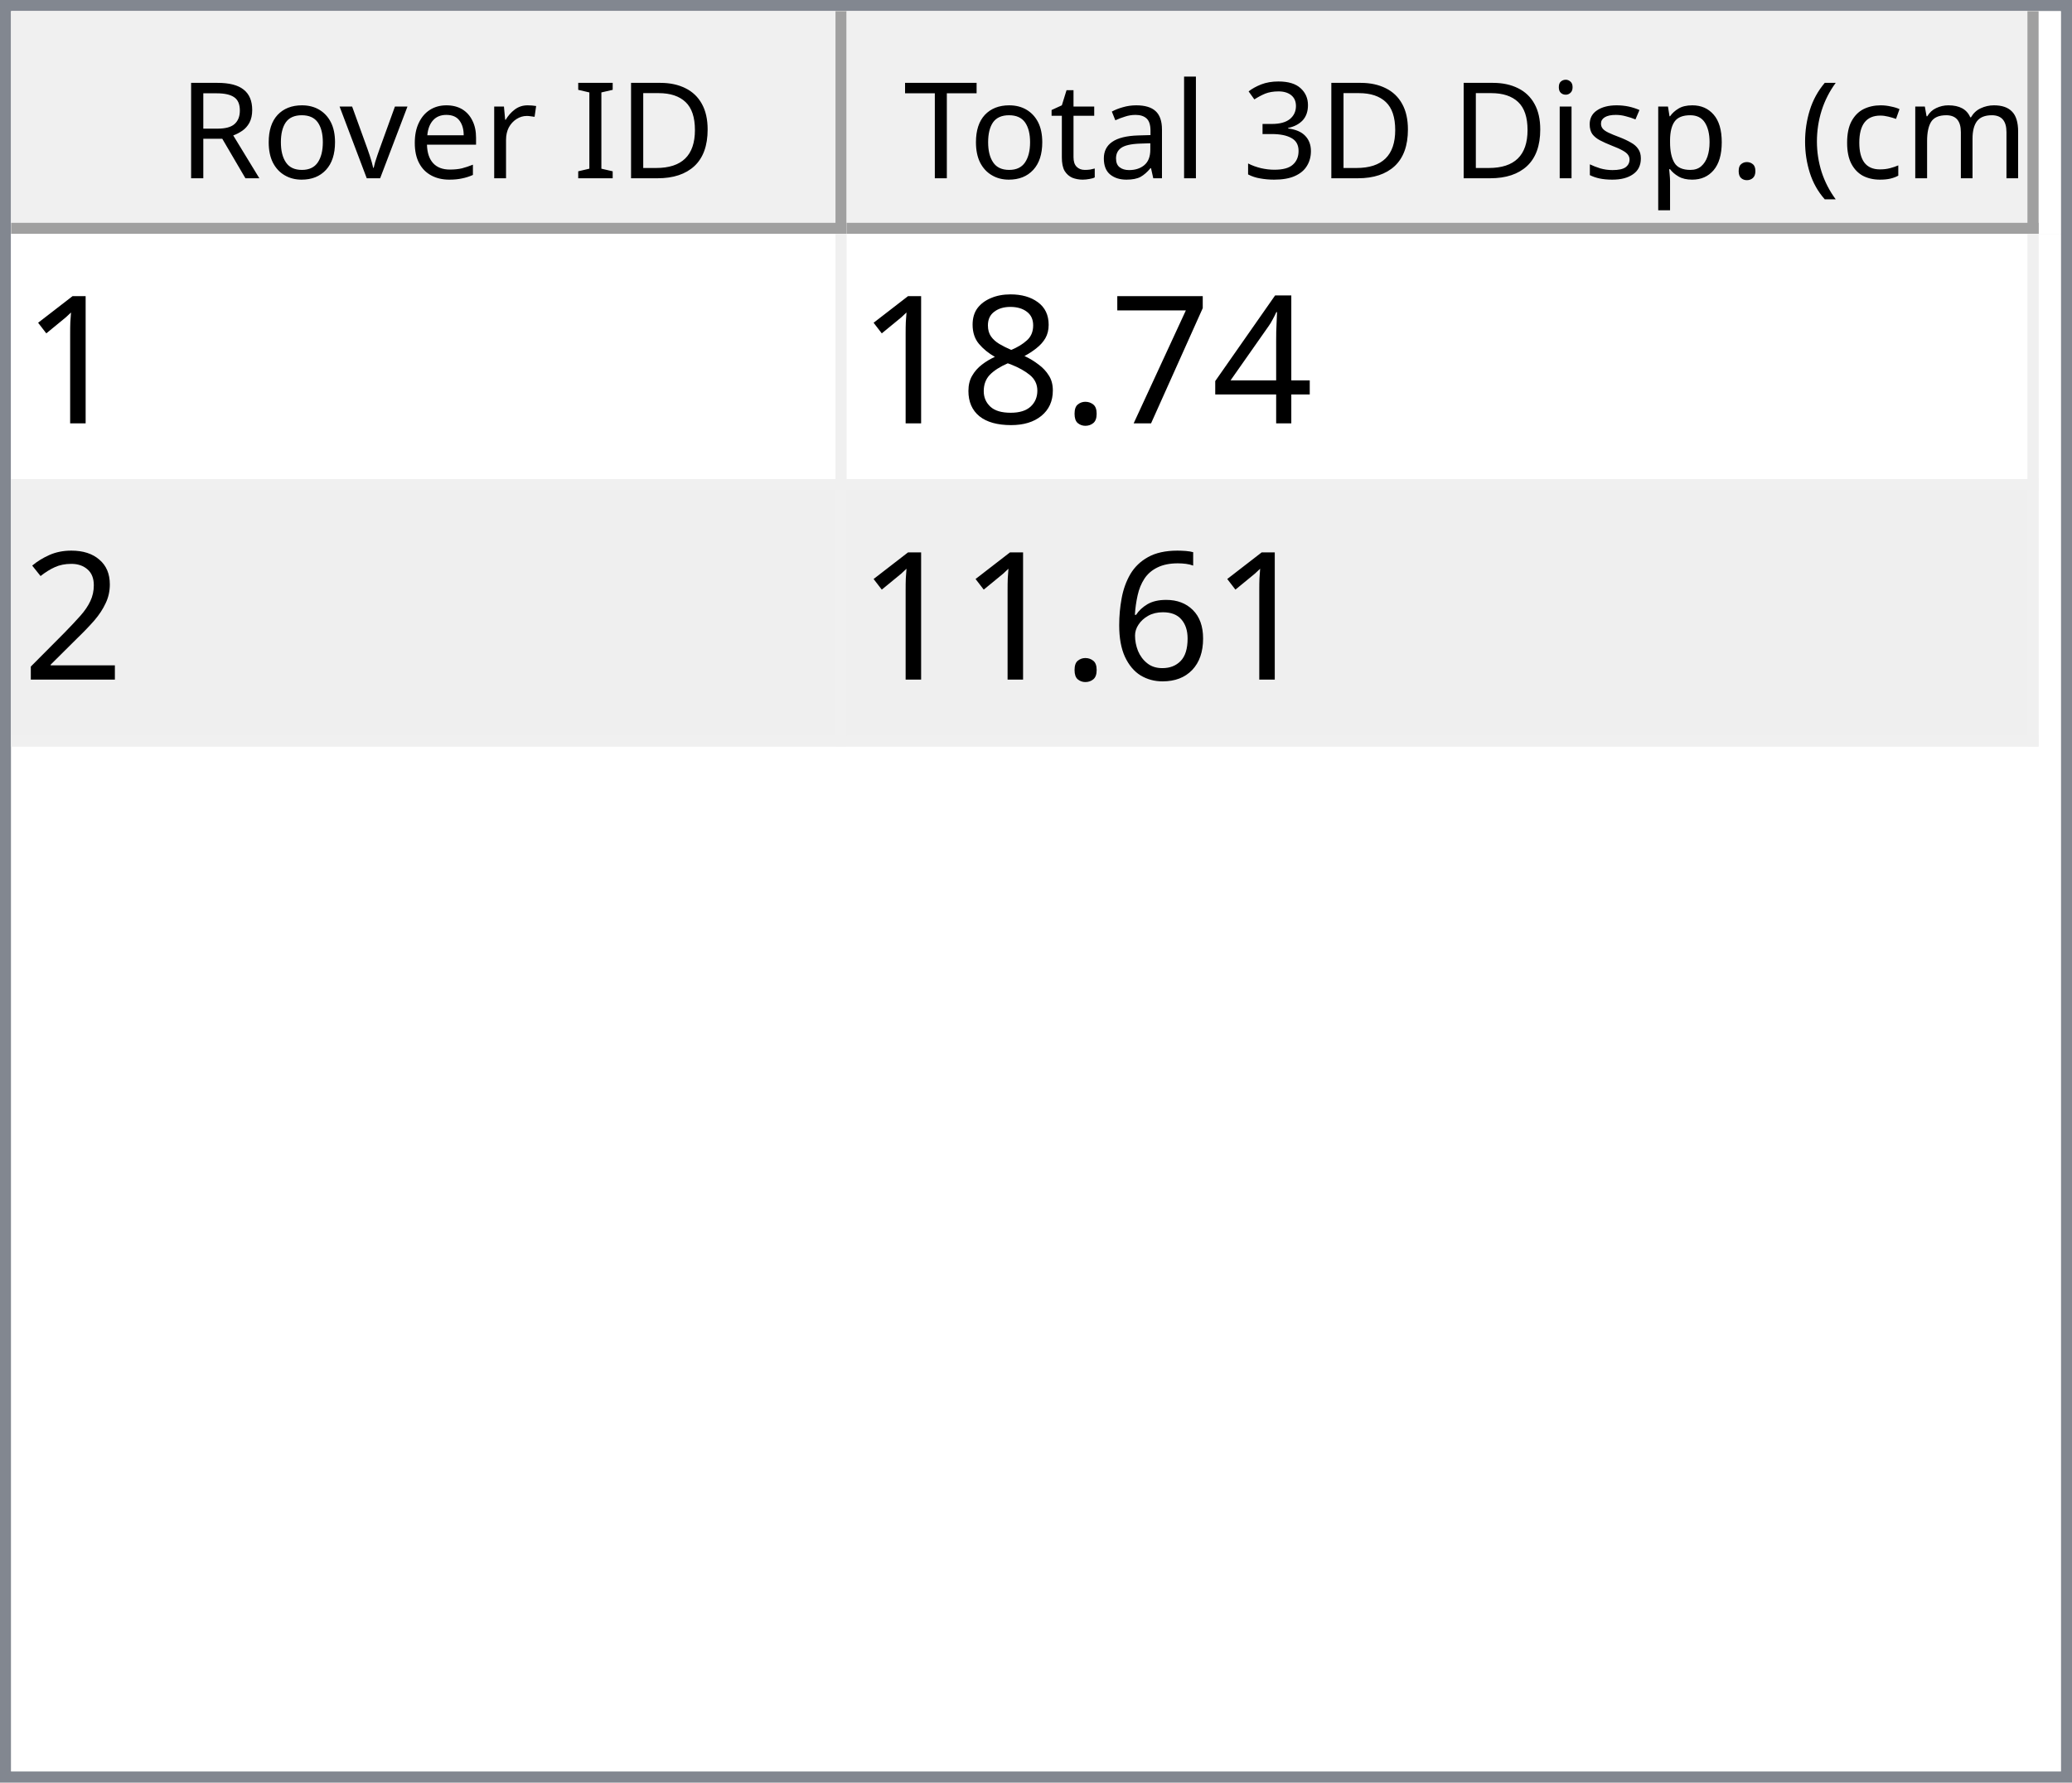
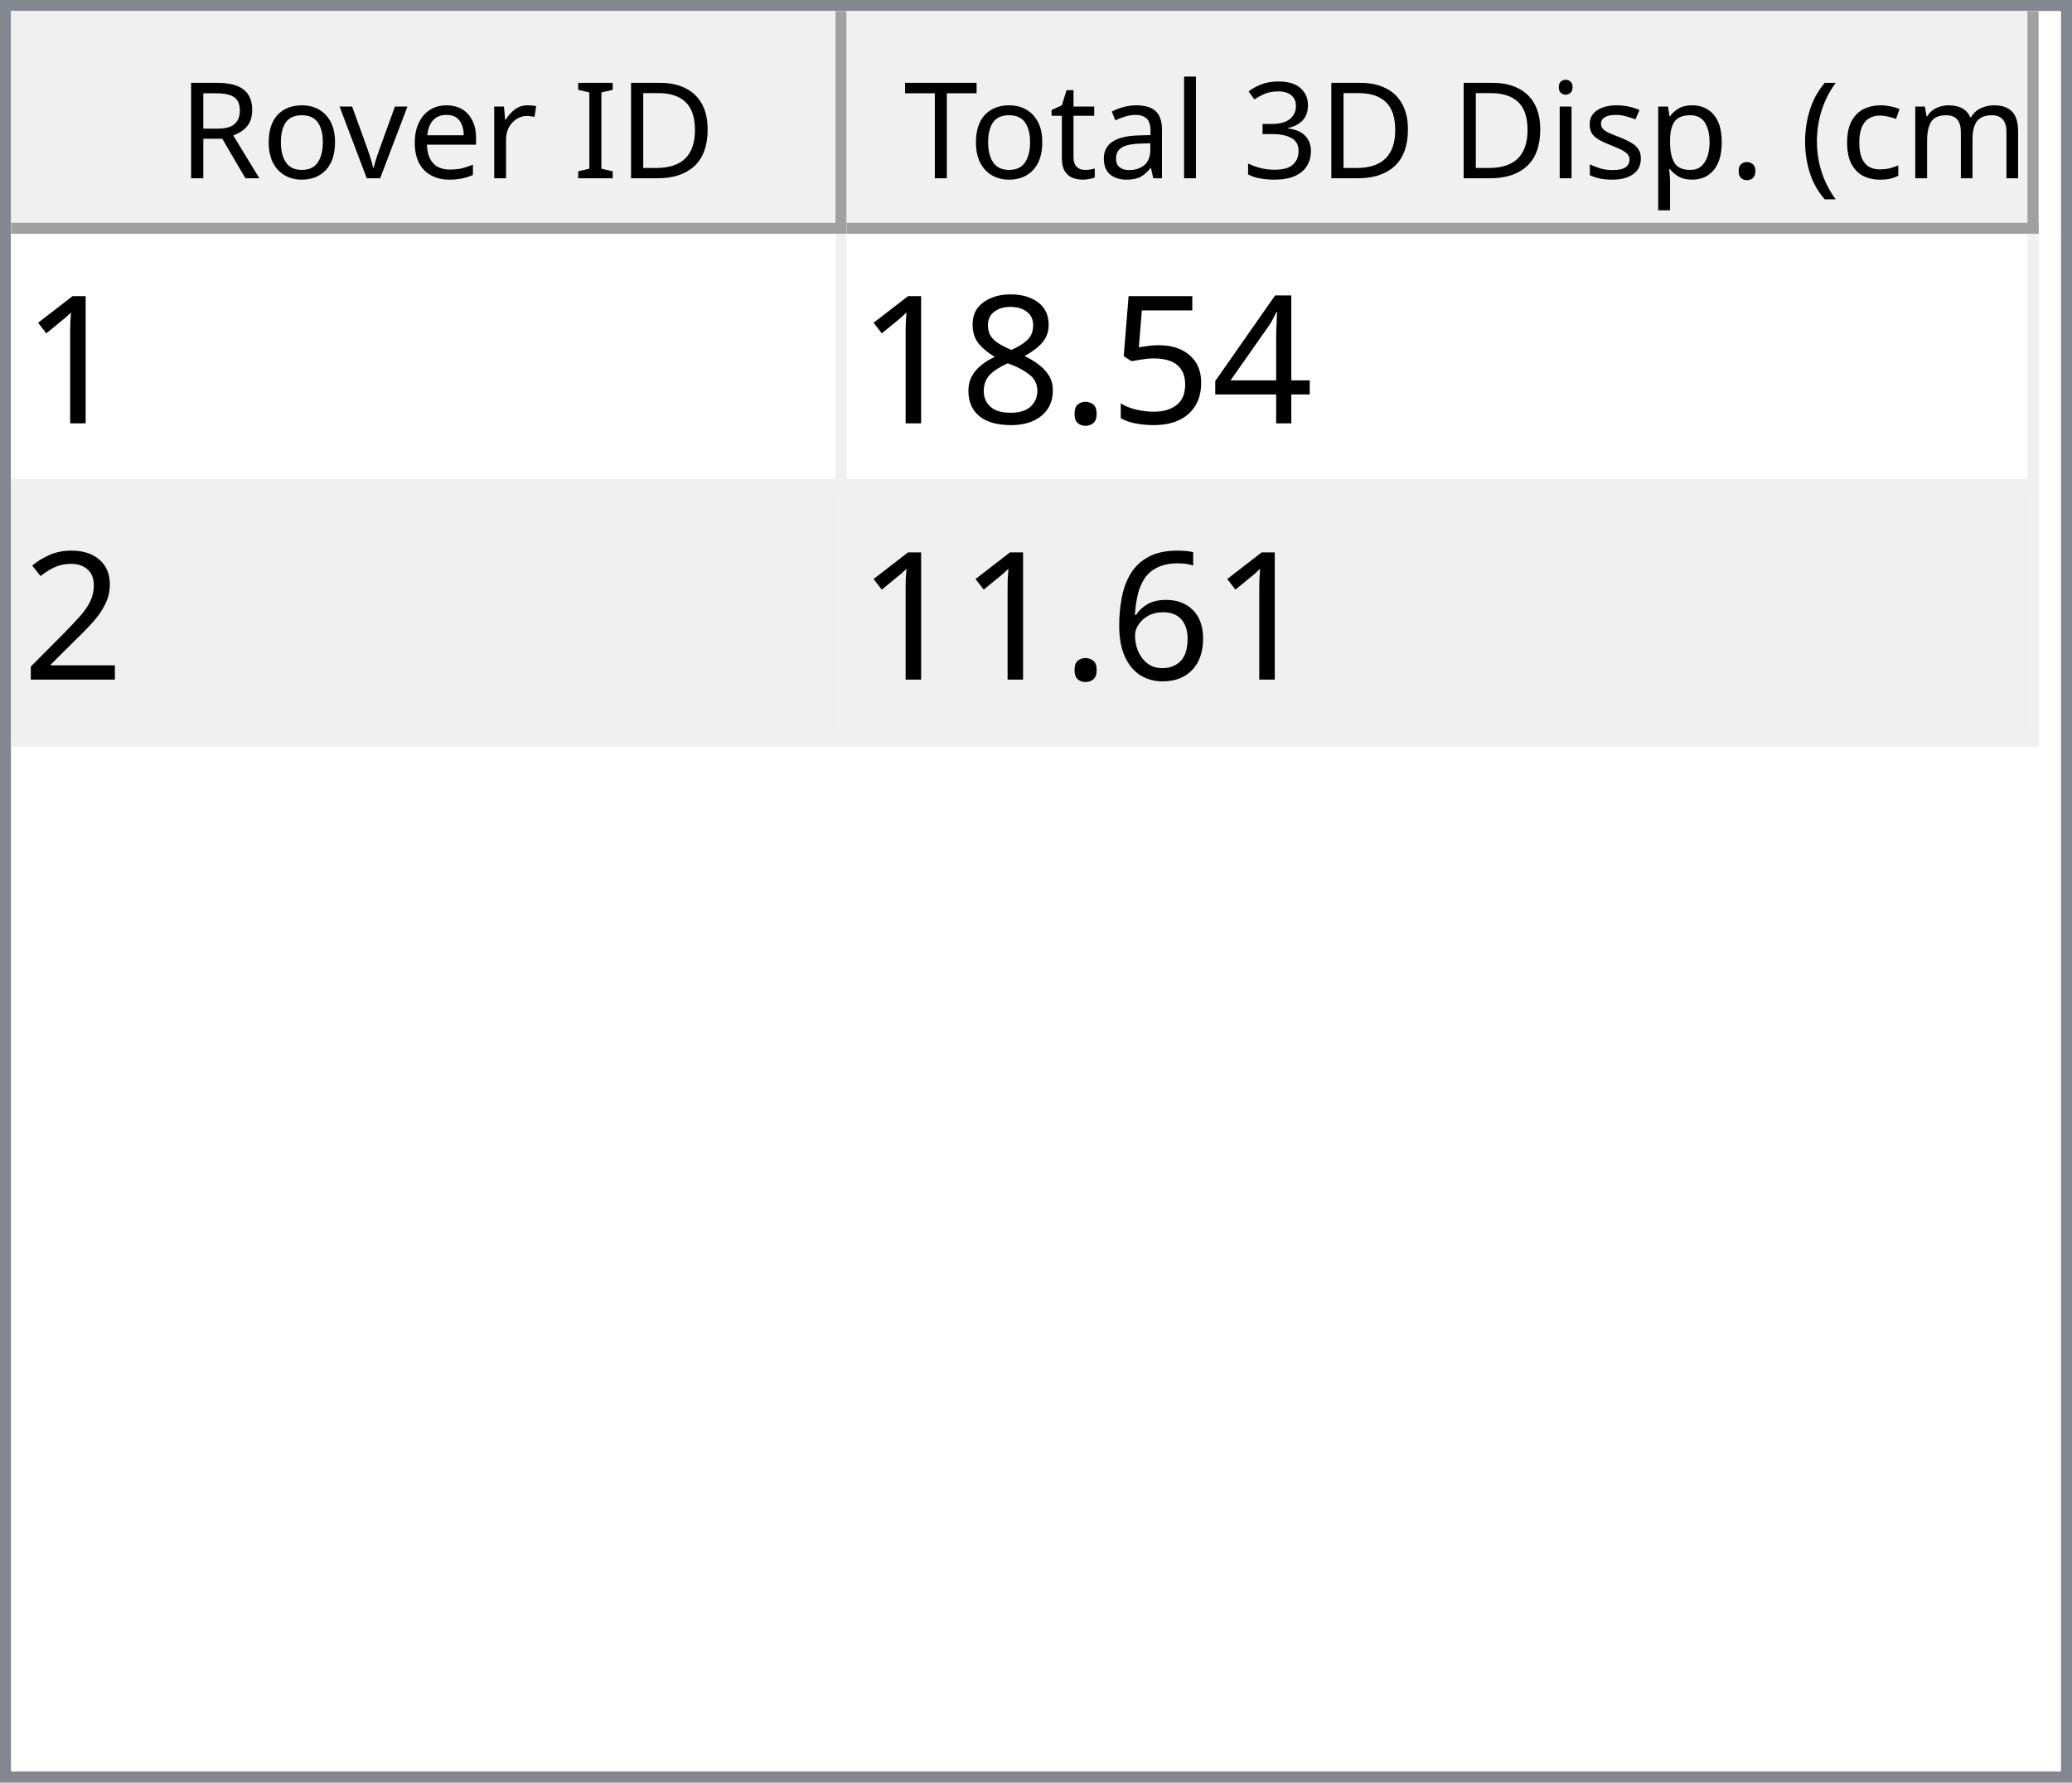
<svg xmlns="http://www.w3.org/2000/svg" style="fill-opacity:1; color-rendering:auto; color-interpolation:auto; text-rendering:auto; stroke:black; stroke-linecap:square; stroke-miterlimit:10; shape-rendering:auto; stroke-opacity:1; fill:black; stroke-dasharray:none; font-weight:normal; stroke-width:1; font-family:'Dialog'; font-style:normal; stroke-linejoin:miter; font-size:12px; stroke-dashoffset:0; image-rendering:auto;" width="186" height="160">
  <defs id="genericDefs" />
  <g>
    <defs id="defs1">
      <clipPath clipPathUnits="userSpaceOnUse" id="clipPath1">
        <path d="M0 0 L186 0 L186 160 L0 160 L0 0 Z" />
      </clipPath>
      <clipPath clipPathUnits="userSpaceOnUse" id="clipPath2">
        <path d="M0 0 L0 160 L186 160 L186 0 Z" />
      </clipPath>
      <clipPath clipPathUnits="userSpaceOnUse" id="clipPath3">
        <path d="M0 0 L0 20 L184 20 L184 0 Z" />
      </clipPath>
      <clipPath clipPathUnits="userSpaceOnUse" id="clipPath4">
        <path d="M0 0 L0 20 L75 20 L75 0 Z" />
      </clipPath>
      <clipPath clipPathUnits="userSpaceOnUse" id="clipPath5">
        <path d="M1 1 L1 19 L74 19 L74 1 Z" />
      </clipPath>
      <clipPath clipPathUnits="userSpaceOnUse" id="clipPath6">
        <path d="M0 0 L0 18 L73 18 L73 0 Z" />
      </clipPath>
      <clipPath clipPathUnits="userSpaceOnUse" id="clipPath7">
        <path d="M-0.5 -0.5 L-0.5 19.5 L74.5 19.5 L74.5 -0.5 Z" />
      </clipPath>
      <clipPath clipPathUnits="userSpaceOnUse" id="clipPath8">
        <path d="M0 0 L0 20 L107 20 L107 0 Z" />
      </clipPath>
      <clipPath clipPathUnits="userSpaceOnUse" id="clipPath9">
        <path d="M1 1 L1 19 L106 19 L106 1 Z" />
      </clipPath>
      <clipPath clipPathUnits="userSpaceOnUse" id="clipPath10">
        <path d="M0 0 L0 18 L105 18 L105 0 Z" />
      </clipPath>
      <clipPath clipPathUnits="userSpaceOnUse" id="clipPath11">
        <path d="M-0.5 -0.5 L-0.5 19.5 L106.5 19.5 L106.5 -0.5 Z" />
      </clipPath>
      <clipPath clipPathUnits="userSpaceOnUse" id="clipPath12">
        <path d="M0 0 L0 138 L184 138 L184 0 Z" />
      </clipPath>
      <clipPath clipPathUnits="userSpaceOnUse" id="clipPath13">
        <path d="M0 0 L0 46 L182 46 L182 0 Z" />
      </clipPath>
      <clipPath clipPathUnits="userSpaceOnUse" id="clipPath14">
        <path d="M-0.5 -0.5 L-0.5 45.5 L181.5 45.5 L181.5 -0.5 Z" />
      </clipPath>
      <clipPath clipPathUnits="userSpaceOnUse" id="clipPath15">
        <path d="M0 0 L0 22 L74 22 L74 0 Z" />
      </clipPath>
      <clipPath clipPathUnits="userSpaceOnUse" id="clipPath16">
        <path d="M0 0 L0 22 L106 22 L106 0 Z" />
      </clipPath>
      <font horiz-adv-x="64.551" id="font1">
        <font-face ascent="107.91" descent="25.098" units-per-em="100" style="font-style:normal; font-family:Segoe UI; font-weight:normal;" />
        <missing-glyph horiz-adv-x="64.551" d="M8.109 0 L8.109 68.266 L56.453 68.266 L56.453 0 L8.109 0 ZM15.328 7.234 L49.219 7.234 L49.219 61.031 L15.328 61.031 L15.328 7.234 Z" />
        <glyph unicode="D" horiz-adv-x="70.117" d="M9.188 0 L9.188 70.016 L28.516 70.016 Q65.531 70.016 65.531 35.891 Q65.531 19.672 55.25 9.836 Q44.969 0 27.734 0 L9.188 0 ZM17.391 62.594 L17.391 7.422 L27.828 7.422 Q41.609 7.422 49.273 14.797 Q56.938 22.172 56.938 35.688 Q56.938 62.594 28.328 62.594 L17.391 62.594 Z" />
        <glyph unicode="I" horiz-adv-x="26.611" d="M17.391 0 L9.188 0 L9.188 70.016 L17.391 70.016 L17.391 0 Z" />
        <glyph unicode=" " horiz-adv-x="27.393" d="" />
        <glyph unicode="r" horiz-adv-x="34.766" d="M34.188 41.891 Q32.078 43.5 28.125 43.5 Q23 43.5 19.555 38.672 Q16.109 33.844 16.109 25.484 L16.109 0 L8.109 0 L8.109 50 L16.109 50 L16.109 39.703 L16.312 39.703 Q18.016 44.969 21.531 47.922 Q25.047 50.875 29.391 50.875 Q32.516 50.875 34.188 50.203 L34.188 41.891 Z" />
        <glyph unicode="e" horiz-adv-x="52.295" d="M48.297 23 L12.984 23 Q13.188 14.656 17.484 10.109 Q21.781 5.562 29.297 5.562 Q37.75 5.562 44.828 11.141 L44.828 3.609 Q38.234 -1.172 27.391 -1.172 Q16.797 -1.172 10.742 5.641 Q4.688 12.453 4.688 24.812 Q4.688 36.469 11.305 43.82 Q17.922 51.172 27.734 51.172 Q37.547 51.172 42.922 44.828 Q48.297 38.484 48.297 27.203 L48.297 23 ZM40.094 29.781 Q40.047 36.719 36.75 40.578 Q33.453 44.438 27.594 44.438 Q21.922 44.438 17.969 40.383 Q14.016 36.328 13.094 29.781 L40.094 29.781 Z" />
        <glyph unicode="v" horiz-adv-x="47.9" d="M47.406 50 L27.484 0 L19.625 0 L0.688 50 L9.469 50 L22.172 13.672 Q23.578 9.672 23.922 6.688 L24.125 6.688 Q24.609 10.453 25.688 13.484 L38.969 50 L47.406 50 Z" />
        <glyph unicode="o" horiz-adv-x="58.594" d="M29 -1.172 Q17.922 -1.172 11.305 5.836 Q4.688 12.844 4.688 24.422 Q4.688 37.016 11.57 44.094 Q18.453 51.172 30.172 51.172 Q41.359 51.172 47.633 44.289 Q53.906 37.406 53.906 25.203 Q53.906 13.234 47.141 6.031 Q40.375 -1.172 29 -1.172 ZM29.594 44.438 Q21.875 44.438 17.383 39.188 Q12.891 33.938 12.891 24.703 Q12.891 15.828 17.43 10.695 Q21.969 5.562 29.594 5.562 Q37.359 5.562 41.531 10.594 Q45.703 15.625 45.703 24.906 Q45.703 34.281 41.531 39.359 Q37.359 44.438 29.594 44.438 Z" />
        <glyph unicode="R" horiz-adv-x="59.814" d="M59.375 0 L49.609 0 L37.891 19.625 Q36.281 22.359 34.766 24.289 Q33.25 26.219 31.664 27.438 Q30.078 28.656 28.25 29.219 Q26.422 29.781 24.125 29.781 L17.391 29.781 L17.391 0 L9.188 0 L9.188 70.016 L30.078 70.016 Q34.672 70.016 38.555 68.867 Q42.438 67.719 45.289 65.375 Q48.141 63.031 49.758 59.547 Q51.375 56.062 51.375 51.375 Q51.375 47.703 50.273 44.656 Q49.172 41.609 47.148 39.211 Q45.125 36.812 42.266 35.133 Q39.406 33.453 35.844 32.516 L35.844 32.328 Q37.594 31.547 38.891 30.547 Q40.188 29.547 41.359 28.18 Q42.531 26.812 43.68 25.078 Q44.828 23.344 46.234 21.047 L59.375 0 ZM17.391 62.594 L17.391 37.203 L28.516 37.203 Q31.594 37.203 34.203 38.133 Q36.812 39.062 38.719 40.797 Q40.625 42.531 41.703 45.047 Q42.781 47.562 42.781 50.688 Q42.781 56.297 39.141 59.445 Q35.5 62.594 28.609 62.594 L17.391 62.594 Z" />
        <glyph unicode=")" horiz-adv-x="30.176" d="M8.297 -15.922 L1.172 -15.922 Q16.406 2.344 16.406 26.812 Q16.406 51.469 1.078 70.016 L8.297 70.016 Q23.531 52.156 23.531 26.703 Q23.531 1.375 8.297 -15.922 Z" />
        <glyph unicode="m" horiz-adv-x="86.133" d="M79.109 0 L71.094 0 L71.094 28.719 Q71.094 37.016 68.531 40.727 Q65.969 44.438 59.906 44.438 Q54.781 44.438 51.195 39.75 Q47.609 35.062 47.609 28.516 L47.609 0 L39.594 0 L39.594 29.688 Q39.594 44.438 28.219 44.438 Q22.953 44.438 19.531 40.016 Q16.109 35.594 16.109 28.516 L16.109 0 L8.109 0 L8.109 50 L16.109 50 L16.109 42.094 L16.312 42.094 Q21.625 51.172 31.844 51.172 Q36.969 51.172 40.773 48.312 Q44.578 45.453 46 40.828 Q51.562 51.172 62.594 51.172 Q79.109 51.172 79.109 30.812 L79.109 0 Z" />
        <glyph unicode="c" horiz-adv-x="46.191" d="M42.188 2.297 Q36.422 -1.172 28.516 -1.172 Q17.828 -1.172 11.258 5.789 Q4.688 12.75 4.688 23.828 Q4.688 36.188 11.766 43.68 Q18.844 51.172 30.672 51.172 Q37.25 51.172 42.281 48.734 L42.281 40.531 Q36.719 44.438 30.375 44.438 Q22.703 44.438 17.797 38.945 Q12.891 33.453 12.891 24.516 Q12.891 15.719 17.508 10.641 Q22.125 5.562 29.891 5.562 Q36.422 5.562 42.188 9.906 L42.188 2.297 Z" />
        <glyph unicode="(" horiz-adv-x="30.176" d="M29.109 -15.922 L21.969 -15.922 Q6.844 1.375 6.844 26.703 Q6.844 52.156 21.969 70.016 L29.203 70.016 Q13.875 51.469 13.875 26.812 Q13.875 2.344 29.109 -15.922 Z" />
        <glyph unicode="." horiz-adv-x="21.68" d="M10.891 -1.078 Q8.641 -1.078 7.055 0.539 Q5.469 2.156 5.469 4.391 Q5.469 6.641 7.055 8.273 Q8.641 9.906 10.891 9.906 Q13.188 9.906 14.797 8.273 Q16.406 6.641 16.406 4.391 Q16.406 2.156 14.797 0.539 Q13.188 -1.078 10.891 -1.078 Z" />
        <glyph unicode="p" horiz-adv-x="58.789" d="M16.312 7.234 L16.109 7.234 L16.109 -23 L8.109 -23 L8.109 50 L16.109 50 L16.109 41.219 L16.312 41.219 Q22.219 51.172 33.594 51.172 Q43.266 51.172 48.688 44.461 Q54.109 37.75 54.109 26.469 Q54.109 13.922 48 6.375 Q41.891 -1.172 31.297 -1.172 Q21.578 -1.172 16.312 7.234 ZM16.109 27.391 L16.109 20.406 Q16.109 14.203 20.141 9.883 Q24.172 5.562 30.375 5.562 Q37.641 5.562 41.773 11.133 Q45.906 16.703 45.906 26.609 Q45.906 34.969 42.047 39.703 Q38.188 44.438 31.594 44.438 Q24.609 44.438 20.359 39.578 Q16.109 34.719 16.109 27.391 Z" />
        <glyph unicode="s" horiz-adv-x="42.432" d="M5.078 1.812 L5.078 10.406 Q11.625 5.562 19.484 5.562 Q30.031 5.562 30.031 12.594 Q30.031 14.594 29.125 15.992 Q28.219 17.391 26.68 18.461 Q25.141 19.531 23.07 20.383 Q21 21.234 18.609 22.172 Q15.281 23.484 12.766 24.828 Q10.25 26.172 8.57 27.859 Q6.891 29.547 6.031 31.695 Q5.172 33.844 5.172 36.719 Q5.172 40.234 6.789 42.945 Q8.406 45.656 11.086 47.484 Q13.766 49.312 17.211 50.242 Q20.656 51.172 24.312 51.172 Q30.812 51.172 35.938 48.922 L35.938 40.828 Q30.422 44.438 23.25 44.438 Q21 44.438 19.195 43.922 Q17.391 43.406 16.094 42.477 Q14.797 41.547 14.086 40.258 Q13.375 38.969 13.375 37.406 Q13.375 35.453 14.086 34.133 Q14.797 32.812 16.164 31.789 Q17.531 30.766 19.484 29.938 Q21.438 29.109 23.922 28.125 Q27.25 26.859 29.883 25.516 Q32.516 24.172 34.375 22.484 Q36.234 20.797 37.234 18.602 Q38.234 16.406 38.234 13.375 Q38.234 9.672 36.602 6.938 Q34.969 4.203 32.234 2.398 Q29.5 0.594 25.93 -0.289 Q22.359 -1.172 18.453 -1.172 Q10.75 -1.172 5.078 1.812 Z" />
        <glyph unicode="i" horiz-adv-x="24.219" d="M12.203 62.703 Q10.062 62.703 8.547 64.164 Q7.031 65.625 7.031 67.875 Q7.031 70.125 8.547 71.609 Q10.062 73.094 12.203 73.094 Q14.406 73.094 15.945 71.609 Q17.484 70.125 17.484 67.875 Q17.484 65.719 15.945 64.211 Q14.406 62.703 12.203 62.703 ZM16.109 0 L8.109 0 L8.109 50 L16.109 50 L16.109 0 Z" />
        <glyph unicode="3" horiz-adv-x="53.906" d="M46.531 19.828 Q46.531 15.094 44.75 11.211 Q42.969 7.328 39.719 4.57 Q36.469 1.812 31.93 0.297 Q27.391 -1.219 21.922 -1.219 Q11.922 -1.219 6 2.594 L6 11.188 Q13.094 5.609 22.219 5.609 Q25.875 5.609 28.828 6.539 Q31.781 7.469 33.906 9.227 Q36.031 10.984 37.18 13.477 Q38.328 15.969 38.328 19.094 Q38.328 32.812 18.797 32.812 L12.984 32.812 L12.984 39.594 L18.5 39.594 Q35.797 39.594 35.797 52.484 Q35.797 64.406 22.609 64.406 Q15.188 64.406 8.688 59.422 L8.688 67.188 Q15.375 71.188 24.609 71.188 Q29 71.188 32.57 69.969 Q36.141 68.75 38.68 66.555 Q41.219 64.359 42.609 61.281 Q44 58.203 44 54.5 Q44 40.672 30.031 36.719 L30.031 36.531 Q33.594 36.141 36.625 34.797 Q39.656 33.453 41.852 31.305 Q44.047 29.156 45.289 26.25 Q46.531 23.344 46.531 19.828 Z" />
        <glyph unicode="l" horiz-adv-x="24.219" d="M16.109 0 L8.109 0 L8.109 74.031 L16.109 74.031 L16.109 0 Z" />
        <glyph unicode="a" horiz-adv-x="50.879" d="M43.891 0 L35.891 0 L35.891 7.812 L35.688 7.812 Q30.469 -1.172 20.312 -1.172 Q12.844 -1.172 8.617 2.781 Q4.391 6.734 4.391 13.281 Q4.391 27.297 20.906 29.594 L35.891 31.688 Q35.891 44.438 25.594 44.438 Q16.547 44.438 9.281 38.281 L9.281 46.484 Q16.656 51.172 26.266 51.172 Q43.891 51.172 43.891 32.516 L43.891 0 ZM35.891 25.297 L23.828 23.641 Q18.266 22.859 15.43 20.875 Q12.594 18.891 12.594 13.875 Q12.594 10.203 15.211 7.883 Q17.828 5.562 22.172 5.562 Q28.125 5.562 32.008 9.742 Q35.891 13.922 35.891 20.312 L35.891 25.297 Z" />
        <glyph unicode="t" horiz-adv-x="33.887" d="M31.297 0.484 Q28.469 -1.078 23.828 -1.078 Q10.688 -1.078 10.688 13.578 L10.688 43.172 L2.094 43.172 L2.094 50 L10.688 50 L10.688 62.203 L18.703 64.797 L18.703 50 L31.297 50 L31.297 43.172 L18.703 43.172 L18.703 14.984 Q18.703 9.969 20.414 7.82 Q22.125 5.672 26.078 5.672 Q29.109 5.672 31.297 7.328 L31.297 0.484 Z" />
        <glyph unicode="T" horiz-adv-x="52.393" d="M50.594 62.594 L30.375 62.594 L30.375 0 L22.172 0 L22.172 62.594 L2 62.594 L2 70.016 L50.594 70.016 L50.594 62.594 Z" />
      </font>
      <font horiz-adv-x="75.0" id="font2">
        <font-face ascent="100.537" descent="21.973" units-per-em="100" style="font-style:normal; font-family:sans-serif; font-weight:normal;" />
        <missing-glyph horiz-adv-x="75.0" d="M12.5 0 L12.5 62.5 L62.5 62.5 L62.5 0 L12.5 0 ZM14.062 1.562 L60.938 1.562 L60.938 60.938 L14.062 60.938 L14.062 1.562 Z" />
        <glyph unicode="1" horiz-adv-x="55.615" d="M37.25 0 L28.469 0 L28.469 56 Q25.297 52.984 20.141 49.953 Q14.984 46.922 10.891 45.406 L10.891 53.906 Q18.266 57.375 23.781 62.305 Q29.297 67.234 31.594 71.875 L37.25 71.875 L37.25 0 Z" />
        <glyph unicode="4" horiz-adv-x="55.615" d="M32.328 0 L32.328 17.141 L1.266 17.141 L1.266 25.203 L33.938 71.578 L41.109 71.578 L41.109 25.203 L50.781 25.203 L50.781 17.141 L41.109 17.141 L41.109 0 L32.328 0 ZM32.328 25.203 L32.328 57.469 L9.906 25.203 L32.328 25.203 Z" />
-         <glyph unicode="7" horiz-adv-x="55.615" d="M4.734 62.203 L4.734 70.656 L51.078 70.656 L51.078 63.812 Q44.234 56.547 37.523 44.484 Q30.812 32.422 27.156 19.672 Q24.516 10.688 23.781 0 L14.75 0 Q14.891 8.453 18.062 20.414 Q21.234 32.375 27.172 43.484 Q33.109 54.594 39.797 62.203 L4.734 62.203 Z" />
+         <glyph unicode="5" horiz-adv-x="55.615" d="M4.156 18.75 L13.375 19.531 Q14.406 12.797 18.141 9.398 Q21.875 6 27.156 6 Q33.5 6 37.891 10.789 Q42.281 15.578 42.281 23.484 Q42.281 31 38.062 35.352 Q33.844 39.703 27 39.703 Q22.75 39.703 19.336 37.773 Q15.922 35.844 13.969 32.766 L5.719 33.844 L12.641 70.609 L48.25 70.609 L48.25 62.203 L19.672 62.203 L15.828 42.969 Q22.266 47.469 29.344 47.469 Q38.719 47.469 45.164 40.969 Q51.609 34.469 51.609 24.266 Q51.609 14.547 45.953 7.469 Q39.062 -1.219 27.156 -1.219 Q17.391 -1.219 11.211 4.25 Q5.031 9.719 4.156 18.75 Z" />
        <glyph unicode="." horiz-adv-x="27.783" d="M9.078 0 L9.078 10.016 L19.094 10.016 L19.094 0 L9.078 0 Z" />
        <glyph unicode="8" horiz-adv-x="55.615" d="M17.672 38.812 Q12.203 40.828 9.57 44.539 Q6.938 48.25 6.938 53.422 Q6.938 61.234 12.555 66.555 Q18.172 71.875 27.484 71.875 Q36.859 71.875 42.578 66.43 Q48.297 60.984 48.297 53.172 Q48.297 48.188 45.68 44.508 Q43.062 40.828 37.75 38.812 Q44.344 36.672 47.781 31.883 Q51.219 27.094 51.219 20.453 Q51.219 11.281 44.727 5.031 Q38.234 -1.219 27.641 -1.219 Q17.047 -1.219 10.547 5.055 Q4.047 11.328 4.047 20.703 Q4.047 27.688 7.594 32.398 Q11.141 37.109 17.672 38.812 ZM15.922 53.719 Q15.922 48.641 19.195 45.414 Q22.469 42.188 27.688 42.188 Q32.766 42.188 36.016 45.383 Q39.266 48.578 39.266 53.219 Q39.266 58.062 35.914 61.359 Q32.562 64.656 27.594 64.656 Q22.562 64.656 19.242 61.43 Q15.922 58.203 15.922 53.719 ZM13.094 20.656 Q13.094 16.891 14.875 13.375 Q16.656 9.859 20.172 7.93 Q23.688 6 27.734 6 Q34.031 6 38.133 10.055 Q42.234 14.109 42.234 20.359 Q42.234 26.703 38.016 30.859 Q33.797 35.016 27.438 35.016 Q21.234 35.016 17.164 30.914 Q13.094 26.812 13.094 20.656 Z" />
        <glyph unicode="2" horiz-adv-x="55.615" d="M50.344 8.453 L50.344 0 L3.031 0 Q2.938 3.172 4.047 6.109 Q5.859 10.938 9.836 15.625 Q13.812 20.312 21.344 26.469 Q33.016 36.031 37.117 41.625 Q41.219 47.219 41.219 52.203 Q41.219 57.422 37.477 61.008 Q33.734 64.594 27.734 64.594 Q21.391 64.594 17.578 60.789 Q13.766 56.984 13.719 50.25 L4.688 51.172 Q5.609 61.281 11.664 66.578 Q17.719 71.875 27.938 71.875 Q38.234 71.875 44.242 66.164 Q50.25 60.453 50.25 52 Q50.25 47.703 48.492 43.555 Q46.734 39.406 42.656 34.812 Q38.578 30.219 29.109 22.219 Q21.188 15.578 18.945 13.211 Q16.703 10.844 15.234 8.453 L50.344 8.453 Z" />
        <glyph unicode="6" horiz-adv-x="55.615" d="M49.75 54.047 L41.016 53.375 Q39.844 58.547 37.703 60.891 Q34.125 64.656 28.906 64.656 Q24.703 64.656 21.531 62.312 Q17.391 59.281 14.992 53.469 Q12.594 47.656 12.5 36.922 Q15.672 41.75 20.266 44.094 Q24.859 46.438 29.891 46.438 Q38.672 46.438 44.852 39.969 Q51.031 33.5 51.031 23.25 Q51.031 16.5 48.125 10.719 Q45.219 4.938 40.141 1.859 Q35.062 -1.219 28.609 -1.219 Q17.625 -1.219 10.695 6.859 Q3.766 14.938 3.766 33.5 Q3.766 54.25 11.422 63.672 Q18.109 71.875 29.438 71.875 Q37.891 71.875 43.289 67.141 Q48.688 62.406 49.75 54.047 ZM13.875 23.188 Q13.875 18.656 15.797 14.508 Q17.719 10.359 21.188 8.18 Q24.656 6 28.469 6 Q34.031 6 38.039 10.492 Q42.047 14.984 42.047 22.703 Q42.047 30.125 38.086 34.398 Q34.125 38.672 28.125 38.672 Q22.172 38.672 18.023 34.398 Q13.875 30.125 13.875 23.188 Z" />
      </font>
    </defs>
    <g style="fill:white; stroke:white;">
      <rect x="0" y="0" width="186" style="clip-path:url(#clipPath1); stroke:none;" height="160" />
    </g>
    <g style="fill:white; text-rendering:optimizeSpeed; color-rendering:optimizeSpeed; image-rendering:optimizeSpeed; shape-rendering:crispEdges; stroke:white; color-interpolation:sRGB;">
      <rect x="0" width="186" height="160" y="0" style="stroke:none;" />
      <path style="stroke:none;" d="M0 160 L186 160 L186 0 L0 0 Z" />
    </g>
    <g style="fill:rgb(240,240,240); font-family:'Segoe UI'; stroke:rgb(240,240,240);">
      <rect x="0" y="0" width="186" style="clip-path:url(#clipPath2); stroke:none;" height="160" />
    </g>
    <g style="fill:rgb(130,135,144); font-family:'Segoe UI'; stroke:rgb(130,135,144);">
      <path d="M0 0 L186 0 L186 160 L0 160 L0 0 ZM1 1 L185 1 L185 159 L1 159 L1 1 Z" style="fill-rule:evenodd; clip-path:url(#clipPath2); stroke:none;" />
    </g>
    <g style="fill:white; font-family:'Segoe UI'; stroke:white;" transform="translate(1,1)">
      <rect x="0" y="0" width="184" style="clip-path:url(#clipPath3); stroke:none;" height="20" />
    </g>
    <g style="fill:rgb(240,240,240); font-family:'Segoe UI'; stroke:rgb(240,240,240);" transform="translate(1,1)">
      <rect x="0" y="0" width="75" style="clip-path:url(#clipPath4); stroke:none;" height="20" />
    </g>
    <g style="font-family:'Segoe UI';" transform="translate(2,2)">
      <text x="14" xml:space="preserve" y="14" style="clip-path:url(#clipPath6); stroke:none;">Rover ID</text>
    </g>
    <g style="fill:rgb(160,160,160); font-family:'Segoe UI'; stroke:rgb(160,160,160); stroke-linejoin:bevel;" transform="translate(1.5,1.5)">
      <line x1="74" x2="74" y1="0" style="fill:none; clip-path:url(#clipPath7);" y2="19" />
    </g>
    <g style="fill:rgb(160,160,160); font-family:'Segoe UI'; stroke:rgb(160,160,160); stroke-linejoin:bevel;" transform="matrix(1,0,0,1,1,1) translate(0.5,0.5)">
      <line x1="0" x2="74" y1="19" style="fill:none; clip-path:url(#clipPath7);" y2="19" />
    </g>
    <g style="fill:rgb(240,240,240); font-family:'Segoe UI'; stroke:rgb(240,240,240);" transform="translate(76,1)">
      <rect x="0" y="0" width="107" style="clip-path:url(#clipPath8); stroke:none;" height="20" />
    </g>
    <g style="font-family:'Segoe UI';" transform="translate(77,2)">
      <text x="1" xml:space="preserve" y="14" style="clip-path:url(#clipPath10); stroke:none;"> Total 3D Disp. (cm)</text>
    </g>
    <g style="fill:rgb(160,160,160); font-family:'Segoe UI'; stroke:rgb(160,160,160); stroke-linejoin:bevel;" transform="translate(76.5,1.5)">
      <line x1="106" x2="106" y1="0" style="fill:none; clip-path:url(#clipPath11);" y2="19" />
    </g>
    <g style="fill:rgb(160,160,160); font-family:'Segoe UI'; stroke:rgb(160,160,160); stroke-linejoin:bevel;" transform="matrix(1,0,0,1,76,1) translate(0.5,0.5)">
      <line x1="0" x2="106" y1="19" style="fill:none; clip-path:url(#clipPath11);" y2="19" />
    </g>
    <g style="fill:white; font-family:'Segoe UI'; stroke:white;" transform="translate(1,21)">
      <rect x="0" y="0" width="184" style="clip-path:url(#clipPath12); stroke:none;" height="138" />
    </g>
    <g style="fill:rgb(240,240,240); font-size:16px; font-family:sans-serif; stroke:rgb(240,240,240);" transform="translate(1,21)">
      <rect x="0" y="0" width="182" style="clip-path:url(#clipPath13); stroke:none;" height="46" />
      <line transform="translate(0.5,0.5)" x1="0" x2="181" y1="22" style="clip-path:url(#clipPath14); fill:none; stroke-linejoin:bevel;" y2="22" />
    </g>
    <g transform="matrix(1,0,0,1,1,21) translate(0.5,0.5)" style="fill:rgb(240,240,240); font-size:16px; font-family:sans-serif; stroke:rgb(240,240,240); stroke-linejoin:bevel;">
      <line x1="0" x2="181" y1="45" style="fill:none; clip-path:url(#clipPath14);" y2="45" />
    </g>
    <g transform="matrix(1,0,0,1,1,21) translate(0.5,0.5)" style="fill:rgb(240,240,240); font-size:16px; font-family:sans-serif; stroke:rgb(240,240,240); stroke-linejoin:bevel;">
      <line x1="74" x2="74" y1="0" style="fill:none; clip-path:url(#clipPath14);" y2="45" />
    </g>
    <g transform="matrix(1,0,0,1,1,21) translate(0.5,0.5)" style="fill:rgb(240,240,240); font-size:16px; font-family:sans-serif; stroke:rgb(240,240,240); stroke-linejoin:bevel;">
      <line x1="181" x2="181" y1="0" style="fill:none; clip-path:url(#clipPath14);" y2="45" />
    </g>
    <g style="fill:white; font-size:16px; font-family:sans-serif; stroke:white;" transform="matrix(1,0,0,1,1,21)">
      <rect x="0" y="0" width="74" style="clip-path:url(#clipPath15); stroke:none;" height="22" />
      <text x="1" y="17" style="fill:black; clip-path:url(#clipPath15); stroke:none;" xml:space="preserve">1</text>
    </g>
    <g style="fill:white; font-size:16px; font-family:sans-serif; stroke:white;" transform="matrix(1,0,0,1,1,21) translate(75,0)">
      <rect x="0" y="0" width="106" style="clip-path:url(#clipPath16); stroke:none;" height="22" />
-       <text x="1" y="17" style="fill:black; clip-path:url(#clipPath16); stroke:none;" xml:space="preserve">18.74</text>
+       <text x="1" y="17" style="fill:black; clip-path:url(#clipPath16); stroke:none;" xml:space="preserve">18.54</text>
    </g>
    <g style="fill:rgb(239,239,239); font-size:16px; font-family:sans-serif; stroke:rgb(239,239,239);" transform="matrix(1,0,0,1,1,21) translate(0,23)">
      <rect x="0" y="0" width="74" style="clip-path:url(#clipPath15); stroke:none;" height="22" />
      <text x="1" y="17" style="fill:black; clip-path:url(#clipPath15); stroke:none;" xml:space="preserve">2</text>
    </g>
    <g style="fill:rgb(239,239,239); font-size:16px; font-family:sans-serif; stroke:rgb(239,239,239);" transform="matrix(1,0,0,1,1,21) translate(75,23)">
      <rect x="0" y="0" width="106" style="clip-path:url(#clipPath16); stroke:none;" height="22" />
      <text x="1" y="17" style="fill:black; clip-path:url(#clipPath16); stroke:none;" xml:space="preserve">11.61</text>
    </g>
  </g>
</svg>
